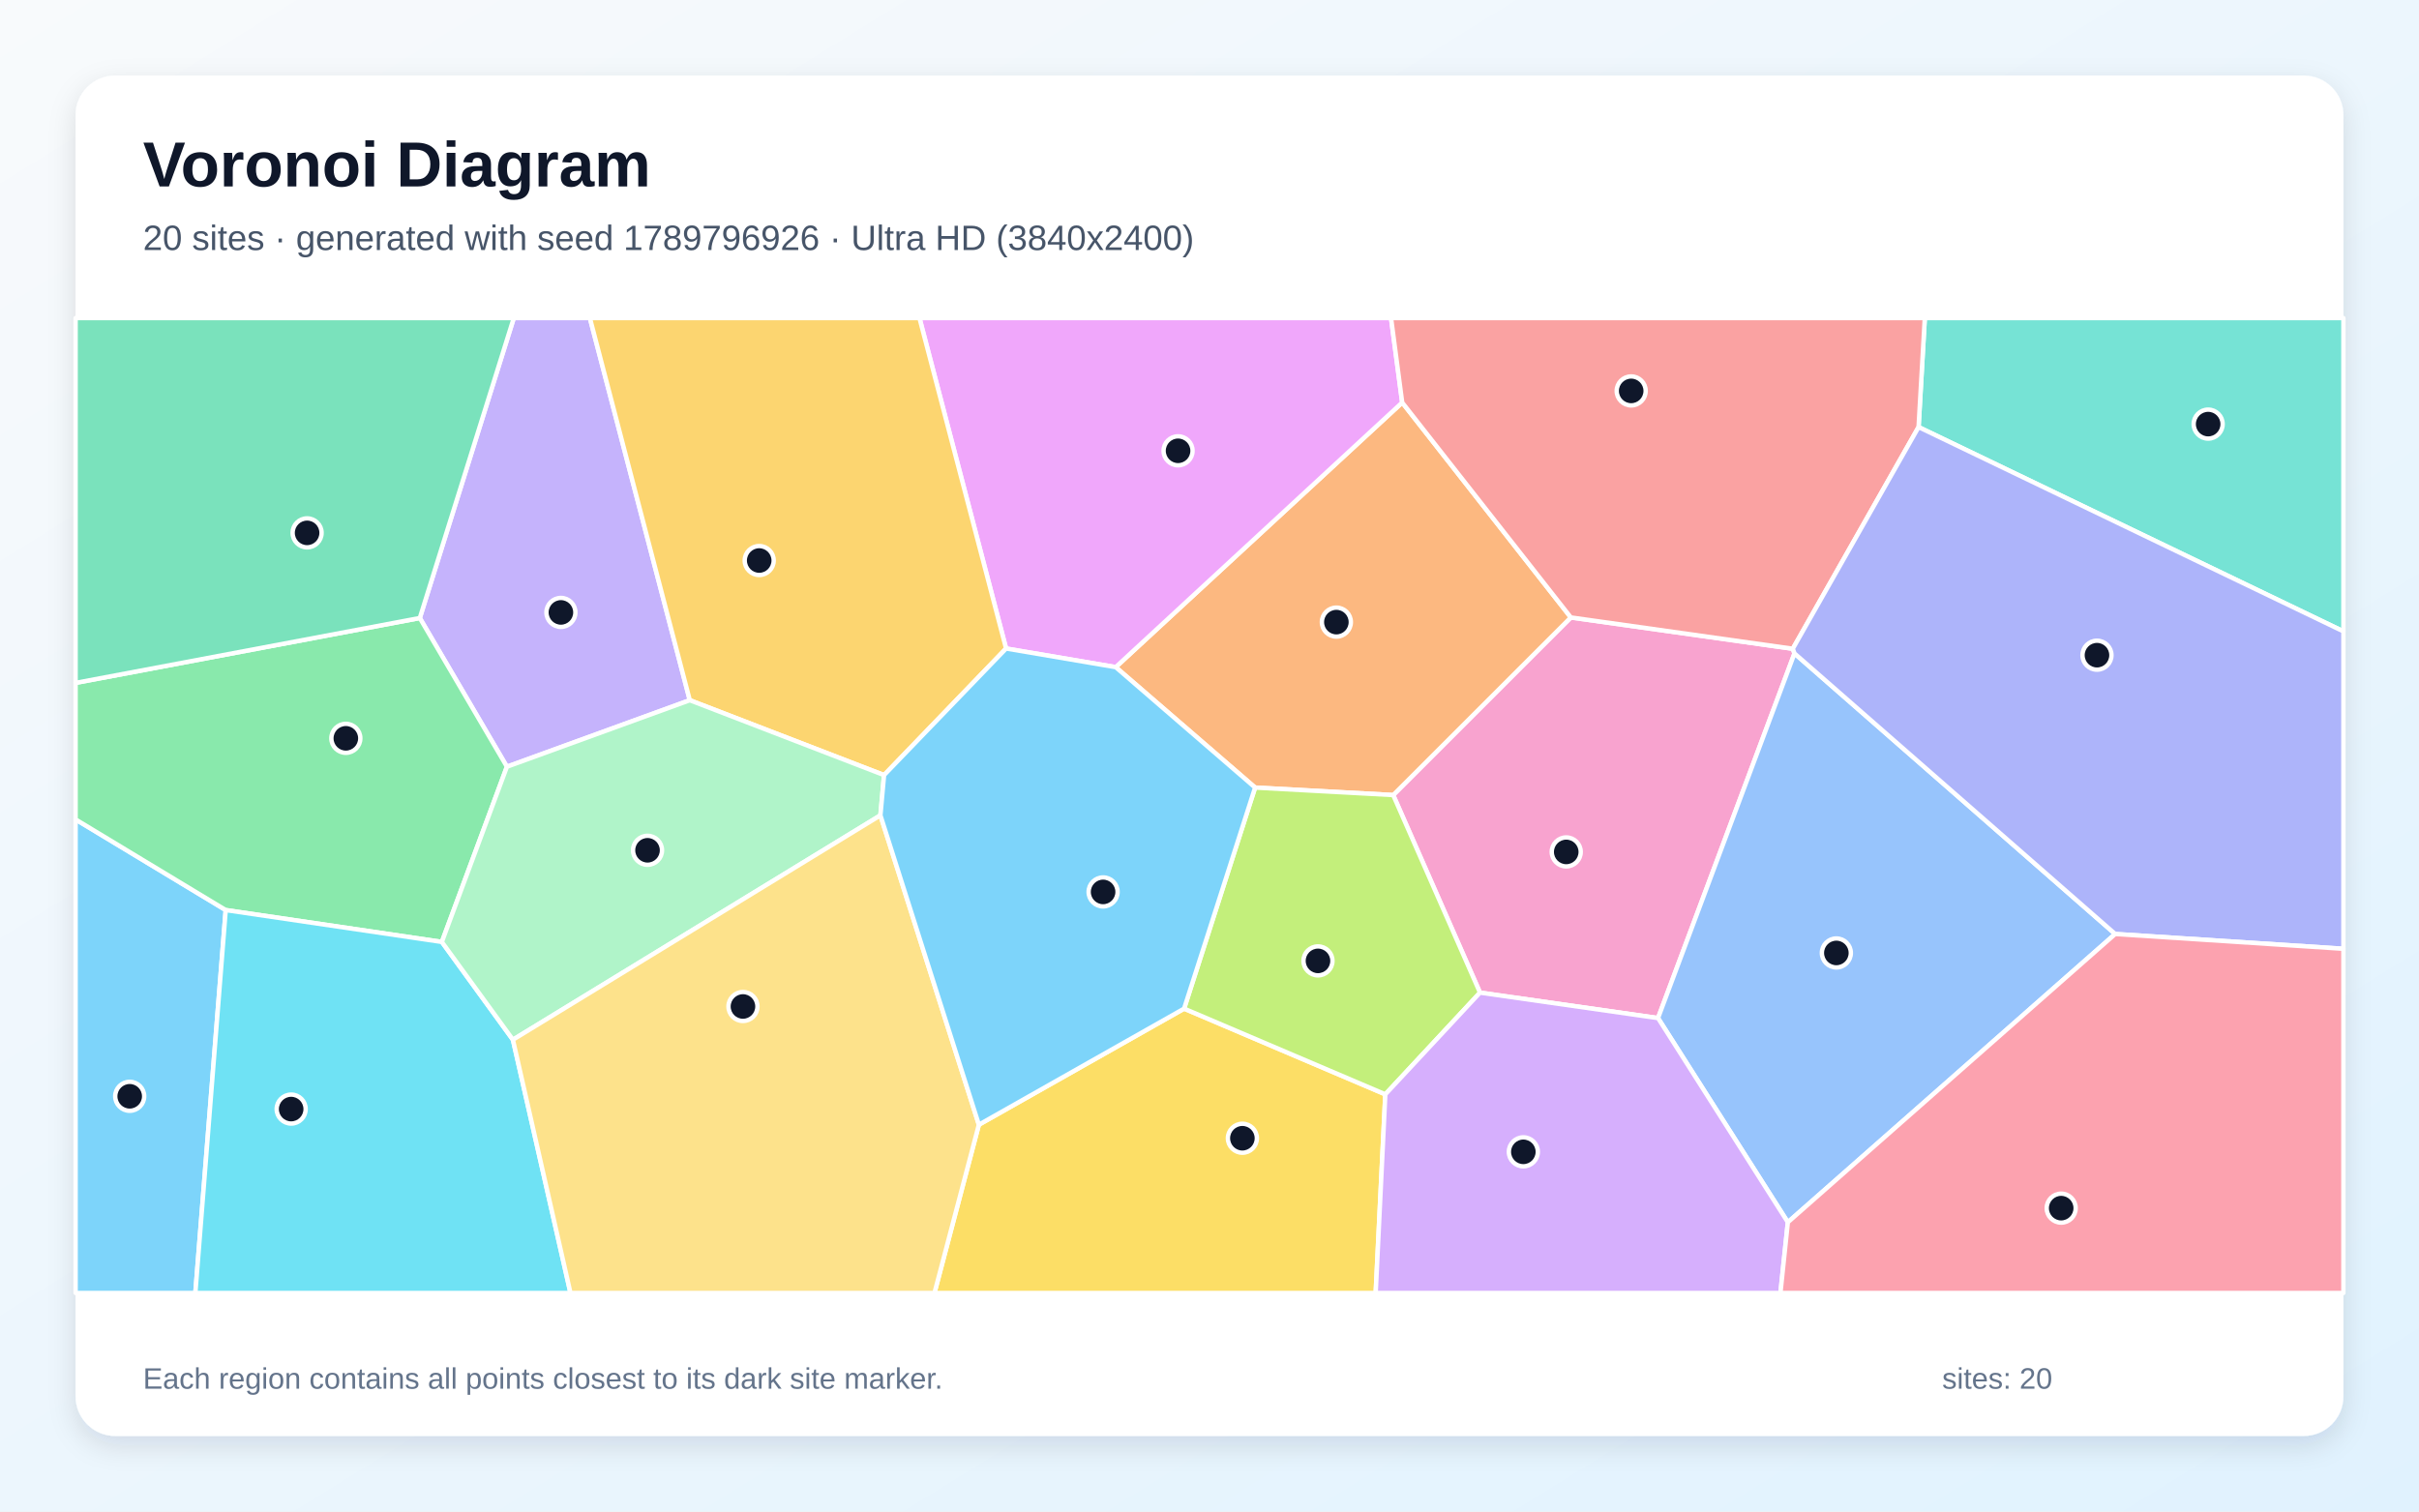
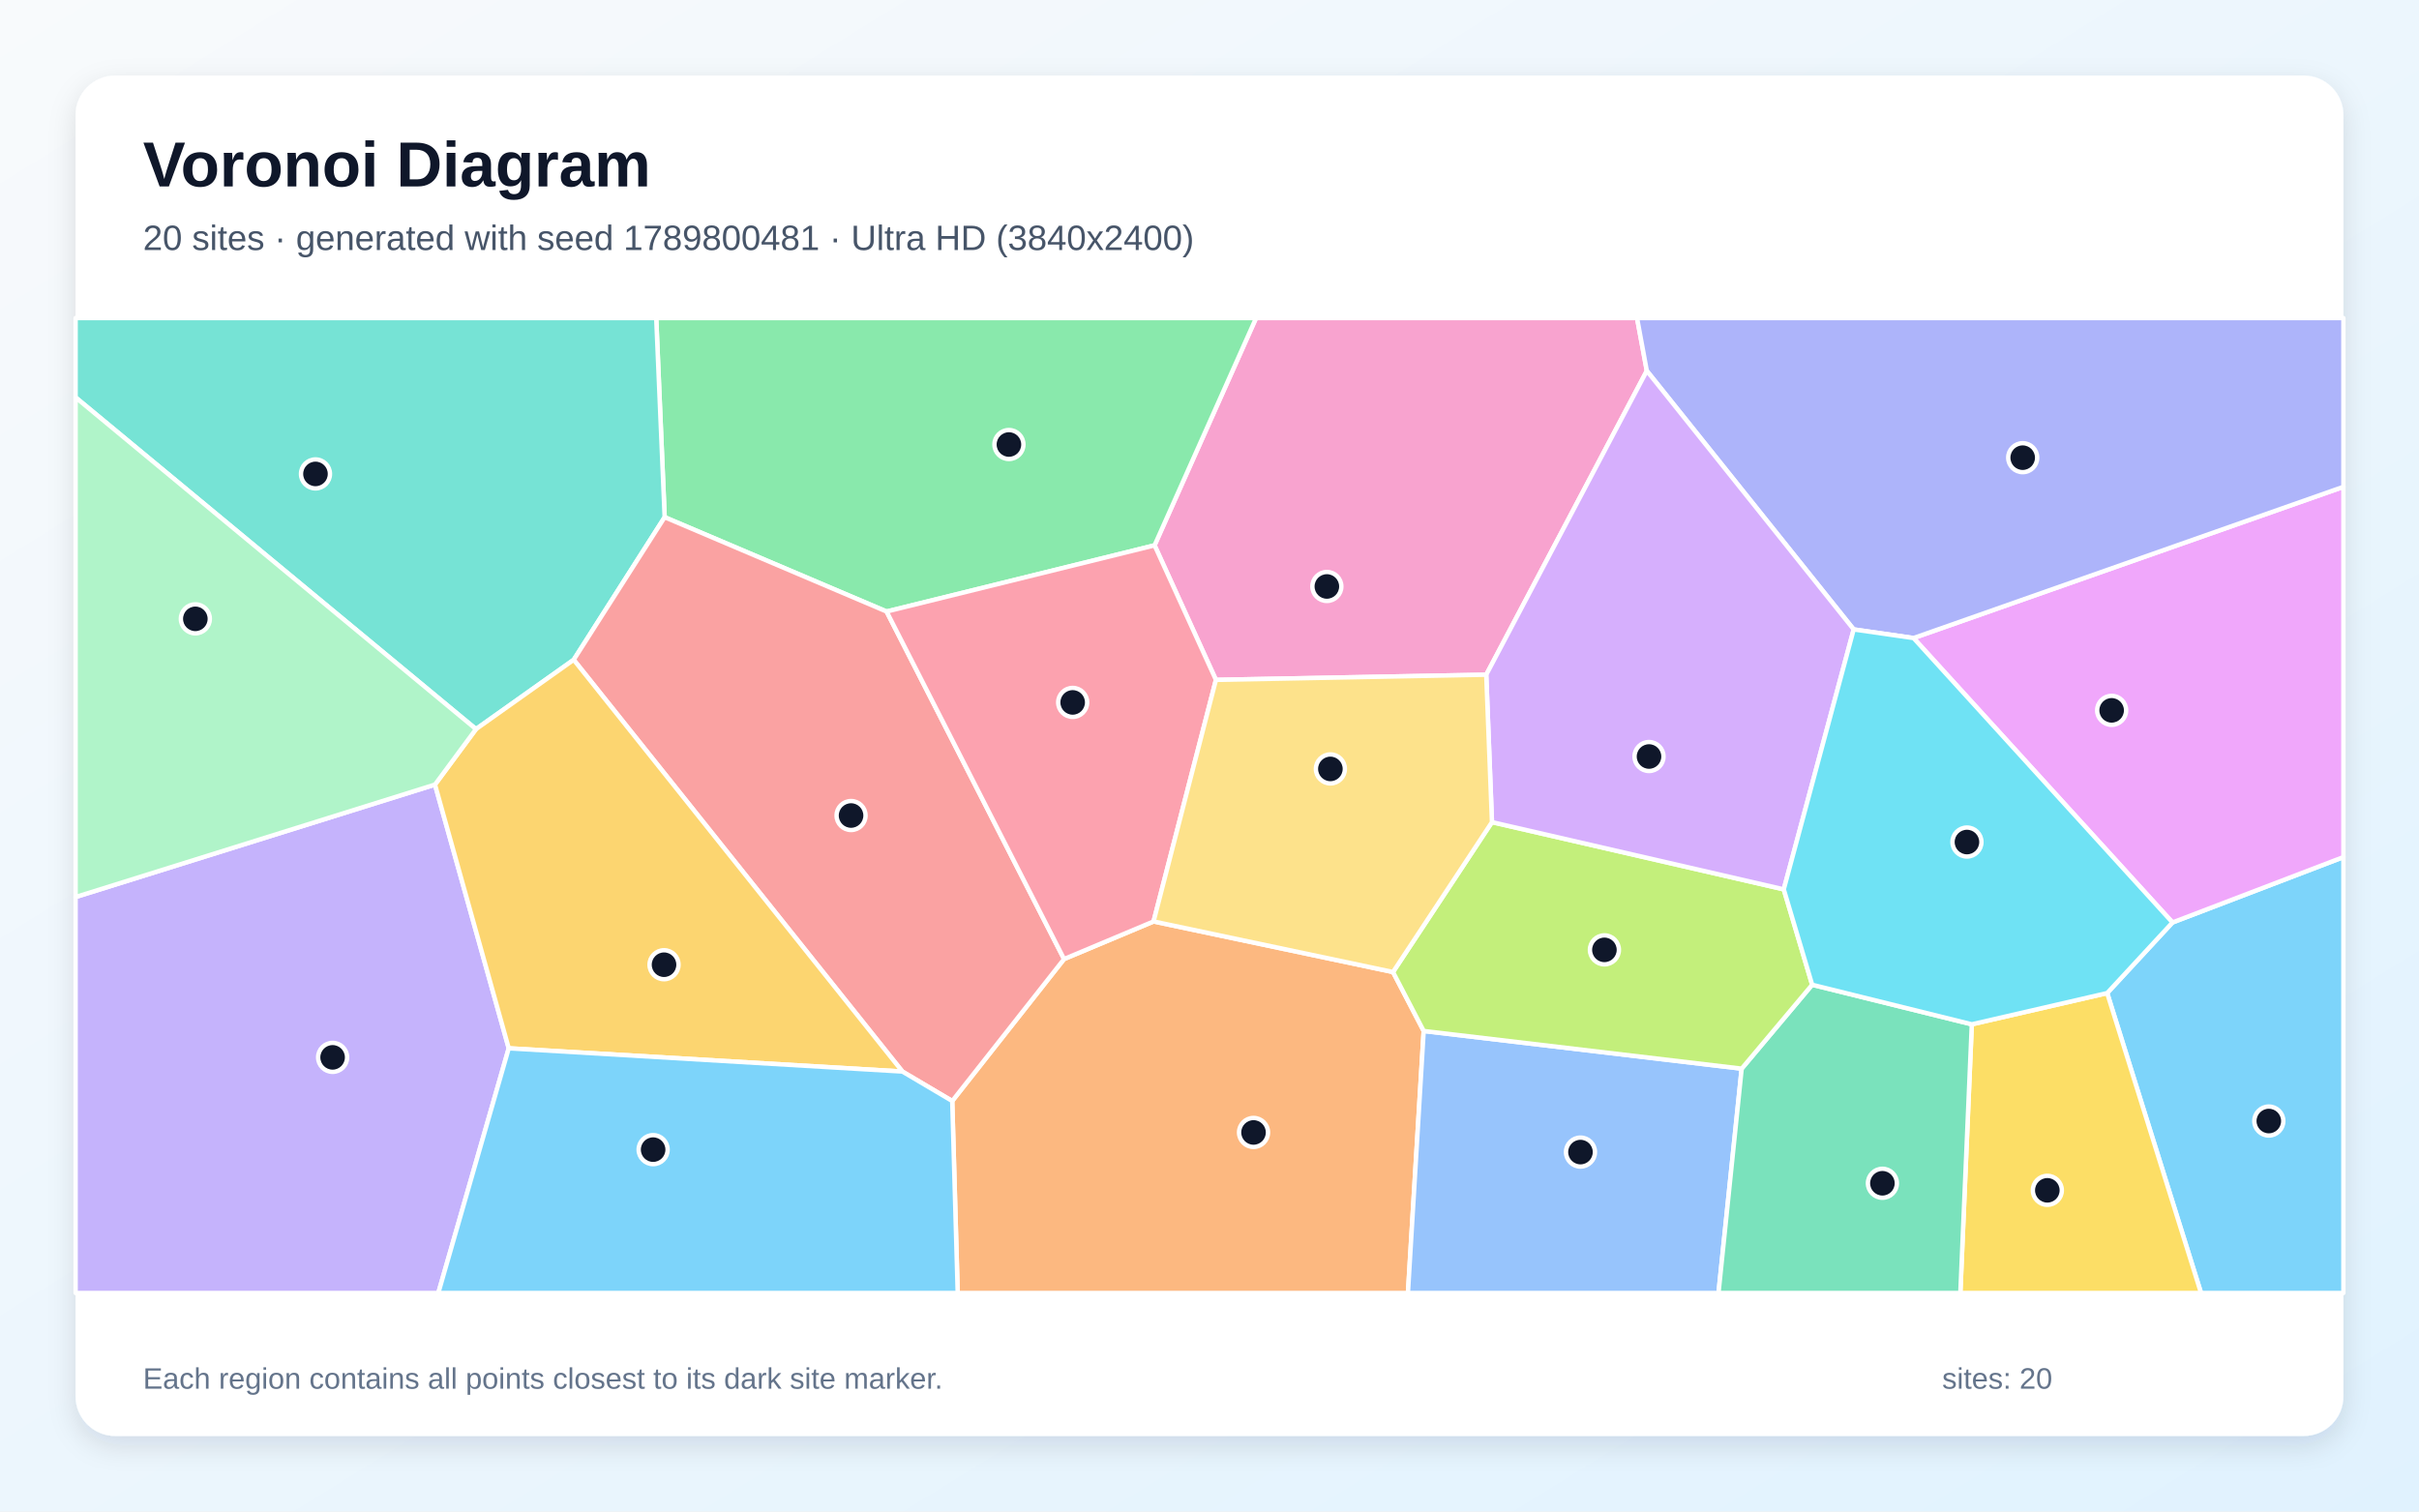
<svg xmlns="http://www.w3.org/2000/svg" width="3840" height="2400" viewBox="0 0 3840 2400" role="img" aria-labelledby="title description">
  <defs>
    <linearGradient id="background" x1="0" y1="0" x2="1" y2="1">
      <stop stop-color="#F8FAFC" />
      <stop offset="1" stop-color="#E0F2FE" />
    </linearGradient>
    <filter id="shadow" x="-5%" y="-5%" width="110%" height="110%">
      <feDropShadow dx="0" dy="15" stdDeviation="22" flood-color="#0F172A" flood-opacity=".12" />
    </filter>
  </defs>
  <rect width="3840" height="2400" fill="url(#background)" />
  <rect x="120" y="120" width="3600" height="2160" rx="63" fill="#FFFFFF" filter="url(#shadow)" />
  <g font-family="Arial, sans-serif">
    <text x="227" y="296" font-size="101" font-weight="700" fill="#0F172A">Voronoi Diagram</text>
-     <text x="227" y="397" font-size="56" fill="#475569">20 sites · generated with seed 1789796926 · Ultra HD (3840x2400)</text>
+     <text x="227" y="397" font-size="56" fill="#475569">20 sites · generated with seed 1789800481 · Ultra HD (3840x2400)</text>
  </g>
  <g stroke="#FFFFFF" stroke-width="7" stroke-linejoin="round">
-     <polygon points="120.0,1301.1 358.3,1445.0 310.1,2053.0 120.0,2053.0" fill="#38BDF8" fill-opacity="0.65" />
-     <polygon points="1095.0,1111.8 804.7,1217.4 666.4,981.3 815.6,505.0 936.4,505.0" fill="#A78BFA" fill-opacity="0.65" />
-     <polygon points="2845.9,1030.1 2848.6,1037.5 2632.0,1616.5 2349.4,1576.1 2211.6,1262.4 2493.6,980.4" fill="#F472B6" fill-opacity="0.65" />
-     <polygon points="2493.6,980.4 2211.6,1262.4 1992.4,1250.5 1771.1,1059.3 2225.9,639.1" fill="#FB923C" fill-opacity="0.65" />
-     <polygon points="1553.9,1785.8 1879.7,1601.5 2199.1,1737.6 2183.8,2053.0 1483.4,2053.0" fill="#FACC15" fill-opacity="0.65" />
-     <polygon points="666.4,981.3 804.7,1217.4 701.4,1495.6 358.3,1445.0 120.0,1301.1 120.0,1084.3" fill="#4ADE80" fill-opacity="0.65" />
-     <polygon points="3045.6,678.1 3055.5,505.0 3720.0,505.0 3720.0,1002.5" fill="#2DD4BF" fill-opacity="0.65" />
-     <polygon points="2838.1,1940.7 2632.0,1616.5 2848.6,1037.5 3357.7,1483.0" fill="#60A5FA" fill-opacity="0.65" />
-     <polygon points="2225.9,639.1 1771.1,1059.3 1597.1,1029.7 1459.6,505.0 2208.2,505.0" fill="#E879F9" fill-opacity="0.65" />
-     <polygon points="666.4,981.3 120.0,1084.3 120.0,505.0 815.6,505.0" fill="#34D399" fill-opacity="0.65" />
-     <polygon points="3045.6,678.1 2845.9,1030.1 2493.6,980.4 2225.9,639.1 2208.2,505.0 3055.5,505.0" fill="#F87171" fill-opacity="0.65" />
-     <polygon points="3357.7,1483.0 2848.6,1037.5 2845.9,1030.1 3045.6,678.1 3720.0,1002.5 3720.0,1506.5" fill="#818CF8" fill-opacity="0.65" />
-     <polygon points="1403.4,1230.7 1095.0,1111.8 936.4,505.0 1459.6,505.0 1597.1,1029.7" fill="#FBBF24" fill-opacity="0.65" />
-     <polygon points="2199.1,1737.6 1879.7,1601.5 1992.4,1250.5 2211.6,1262.4 2349.4,1576.1" fill="#A3E635" fill-opacity="0.65" />
-     <polygon points="2199.1,1737.6 2349.4,1576.1 2632.0,1616.5 2838.1,1940.7 2826.3,2053.0 2183.8,2053.0" fill="#C084FC" fill-opacity="0.65" />
-     <polygon points="2838.1,1940.7 3357.7,1483.0 3720.0,1506.5 3720.0,2053.0 2826.3,2053.0" fill="#FB7185" fill-opacity="0.65" />
-     <polygon points="358.3,1445.0 701.4,1495.6 814.2,1650.9 905.6,2053.0 310.1,2053.0" fill="#22D3EE" fill-opacity="0.65" />
-     <polygon points="1397.6,1294.6 814.2,1650.9 701.4,1495.6 804.7,1217.4 1095.0,1111.8 1403.4,1230.7" fill="#86EFAC" fill-opacity="0.65" />
-     <polygon points="814.2,1650.9 1397.6,1294.6 1553.9,1785.8 1483.4,2053.0 905.6,2053.0" fill="#FCD34D" fill-opacity="0.65" />
-     <polygon points="1397.6,1294.6 1403.4,1230.7 1597.1,1029.7 1771.1,1059.3 1992.4,1250.5 1879.7,1601.5 1553.9,1785.8" fill="#38BDF8" fill-opacity="0.65" />
+     <polygon points="3345.0,1576.8 3448.7,1464.7 3720.0,1360.9 3720.0,2053.0 3494.0,2053.0" fill="#38BDF8" fill-opacity="0.65" />
+     <polygon points="120.0,1424.3 690.5,1245.8 807.6,1664.5 695.8,2053.0 120.0,2053.0" fill="#A78BFA" fill-opacity="0.65" />
+     <polygon points="2614.2,588.8 2359.3,1071.3 1930.2,1079.5 1832.8,865.9 1993.9,505.0 2598.7,505.0" fill="#F472B6" fill-opacity="0.65" />
+     <polygon points="1511.6,1748.2 1689.1,1522.8 1831.2,1463.1 2211.3,1543.4 2260.0,1637.0 2235.0,2053.0 1520.3,2053.0" fill="#FB923C" fill-opacity="0.65" />
+     <polygon points="3130.1,1626.4 3345.0,1576.8 3494.0,2053.0 3111.9,2053.0" fill="#FACC15" fill-opacity="0.65" />
+     <polygon points="1832.8,865.9 1407.4,971.0 1055.1,821.2 1041.7,505.0 1993.9,505.0" fill="#4ADE80" fill-opacity="0.65" />
+     <polygon points="1055.1,821.2 910.7,1047.6 755.6,1157.7 120.0,631.0 120.0,505.0 1041.7,505.0" fill="#2DD4BF" fill-opacity="0.65" />
+     <polygon points="2260.0,1637.0 2764.8,1696.8 2728.0,2053.0 2235.0,2053.0" fill="#60A5FA" fill-opacity="0.65" />
+     <polygon points="3037.6,1013.1 3720.0,773.0 3720.0,1360.9 3448.7,1464.7" fill="#E879F9" fill-opacity="0.65" />
+     <polygon points="2764.8,1696.8 2876.7,1563.6 3130.1,1626.4 3111.9,2053.0 2728.0,2053.0" fill="#34D399" fill-opacity="0.65" />
+     <polygon points="1432.5,1701.4 910.7,1047.6 1055.1,821.2 1407.4,971.0 1689.1,1522.8 1511.6,1748.2" fill="#F87171" fill-opacity="0.65" />
+     <polygon points="3037.6,1013.1 2942.6,999.4 2614.2,588.8 2598.7,505.0 3720.0,505.0 3720.0,773.0" fill="#818CF8" fill-opacity="0.65" />
+     <polygon points="807.6,1664.5 690.5,1245.8 755.6,1157.7 910.7,1047.6 1432.5,1701.4" fill="#FBBF24" fill-opacity="0.65" />
+     <polygon points="2368.4,1305.4 2831.6,1412.1 2876.7,1563.6 2764.8,1696.8 2260.0,1637.0 2211.3,1543.4" fill="#A3E635" fill-opacity="0.65" />
+     <polygon points="2942.6,999.4 2831.6,1412.1 2368.4,1305.4 2359.3,1071.3 2614.2,588.8" fill="#C084FC" fill-opacity="0.65" />
+     <polygon points="1831.2,1463.1 1689.1,1522.8 1407.4,971.0 1832.8,865.9 1930.2,1079.5" fill="#FB7185" fill-opacity="0.65" />
+     <polygon points="3130.1,1626.4 2876.7,1563.6 2831.6,1412.1 2942.6,999.4 3037.6,1013.1 3448.7,1464.7 3345.0,1576.8" fill="#22D3EE" fill-opacity="0.65" />
+     <polygon points="755.6,1157.7 690.5,1245.8 120.0,1424.3 120.0,631.0" fill="#86EFAC" fill-opacity="0.65" />
+     <polygon points="2368.4,1305.4 2211.3,1543.4 1831.2,1463.1 1930.2,1079.5 2359.3,1071.3" fill="#FCD34D" fill-opacity="0.65" />
+     <polygon points="807.6,1664.5 1432.5,1701.4 1511.6,1748.2 1520.3,2053.0 695.8,2053.0" fill="#38BDF8" fill-opacity="0.65" />
  </g>
  <g>
-     <circle cx="205.9" cy="1740.7" r="23" fill="#0F172A" stroke="#FFFFFF" stroke-width="7" />
-     <circle cx="890.4" cy="972.4" r="23" fill="#0F172A" stroke="#FFFFFF" stroke-width="7" />
-     <circle cx="2486.3" cy="1352.7" r="23" fill="#0F172A" stroke="#FFFFFF" stroke-width="7" />
-     <circle cx="2121.4" cy="987.8" r="23" fill="#0F172A" stroke="#FFFFFF" stroke-width="7" />
-     <circle cx="1972.2" cy="1807.3" r="23" fill="#0F172A" stroke="#FFFFFF" stroke-width="7" />
-     <circle cx="549.0" cy="1172.3" r="23" fill="#0F172A" stroke="#FFFFFF" stroke-width="7" />
-     <circle cx="3505.3" cy="673.4" r="23" fill="#0F172A" stroke="#FFFFFF" stroke-width="7" />
-     <circle cx="2915.1" cy="1513.1" r="23" fill="#0F172A" stroke="#FFFFFF" stroke-width="7" />
-     <circle cx="1870.1" cy="715.8" r="23" fill="#0F172A" stroke="#FFFFFF" stroke-width="7" />
-     <circle cx="487.5" cy="846.1" r="23" fill="#0F172A" stroke="#FFFFFF" stroke-width="7" />
-     <circle cx="2589.4" cy="620.7" r="23" fill="#0F172A" stroke="#FFFFFF" stroke-width="7" />
-     <circle cx="3328.8" cy="1040.3" r="23" fill="#0F172A" stroke="#FFFFFF" stroke-width="7" />
-     <circle cx="1205.2" cy="890.0" r="23" fill="#0F172A" stroke="#FFFFFF" stroke-width="7" />
-     <circle cx="2092.2" cy="1525.7" r="23" fill="#0F172A" stroke="#FFFFFF" stroke-width="7" />
-     <circle cx="2418.2" cy="1828.9" r="23" fill="#0F172A" stroke="#FFFFFF" stroke-width="7" />
-     <circle cx="3272.0" cy="1918.3" r="23" fill="#0F172A" stroke="#FFFFFF" stroke-width="7" />
-     <circle cx="462.2" cy="1761.0" r="23" fill="#0F172A" stroke="#FFFFFF" stroke-width="7" />
-     <circle cx="1027.9" cy="1350.1" r="23" fill="#0F172A" stroke="#FFFFFF" stroke-width="7" />
-     <circle cx="1179.4" cy="1598.1" r="23" fill="#0F172A" stroke="#FFFFFF" stroke-width="7" />
-     <circle cx="1751.1" cy="1416.2" r="23" fill="#0F172A" stroke="#FFFFFF" stroke-width="7" />
+     <circle cx="3601.6" cy="1780.0" r="23" fill="#0F172A" stroke="#FFFFFF" stroke-width="7" />
+     <circle cx="528.0" cy="1678.9" r="23" fill="#0F172A" stroke="#FFFFFF" stroke-width="7" />
+     <circle cx="2106.3" cy="931.2" r="23" fill="#0F172A" stroke="#FFFFFF" stroke-width="7" />
+     <circle cx="1989.9" cy="1798.1" r="23" fill="#0F172A" stroke="#FFFFFF" stroke-width="7" />
+     <circle cx="3250.0" cy="1890.0" r="23" fill="#0F172A" stroke="#FFFFFF" stroke-width="7" />
+     <circle cx="1601.6" cy="705.8" r="23" fill="#0F172A" stroke="#FFFFFF" stroke-width="7" />
+     <circle cx="500.8" cy="752.5" r="23" fill="#0F172A" stroke="#FFFFFF" stroke-width="7" />
+     <circle cx="2508.9" cy="1829.3" r="23" fill="#0F172A" stroke="#FFFFFF" stroke-width="7" />
+     <circle cx="3352.1" cy="1127.9" r="23" fill="#0F172A" stroke="#FFFFFF" stroke-width="7" />
+     <circle cx="2988.2" cy="1878.8" r="23" fill="#0F172A" stroke="#FFFFFF" stroke-width="7" />
+     <circle cx="1351.0" cy="1294.9" r="23" fill="#0F172A" stroke="#FFFFFF" stroke-width="7" />
+     <circle cx="3210.9" cy="726.7" r="23" fill="#0F172A" stroke="#FFFFFF" stroke-width="7" />
+     <circle cx="1054.1" cy="1531.8" r="23" fill="#0F172A" stroke="#FFFFFF" stroke-width="7" />
+     <circle cx="2546.9" cy="1508.2" r="23" fill="#0F172A" stroke="#FFFFFF" stroke-width="7" />
+     <circle cx="2617.7" cy="1201.2" r="23" fill="#0F172A" stroke="#FFFFFF" stroke-width="7" />
+     <circle cx="1702.8" cy="1115.3" r="23" fill="#0F172A" stroke="#FFFFFF" stroke-width="7" />
+     <circle cx="3122.4" cy="1337.0" r="23" fill="#0F172A" stroke="#FFFFFF" stroke-width="7" />
+     <circle cx="310.1" cy="982.6" r="23" fill="#0F172A" stroke="#FFFFFF" stroke-width="7" />
+     <circle cx="2111.9" cy="1220.9" r="23" fill="#0F172A" stroke="#FFFFFF" stroke-width="7" />
+     <circle cx="1036.8" cy="1825.4" r="23" fill="#0F172A" stroke="#FFFFFF" stroke-width="7" />
  </g>
  <g font-family="Arial, sans-serif" font-size="47" fill="#64748B">
    <text x="227" y="2205">Each region contains all points closest to its dark site marker.</text>
    <text x="3083" y="2205">sites: 20</text>
  </g>
</svg>
